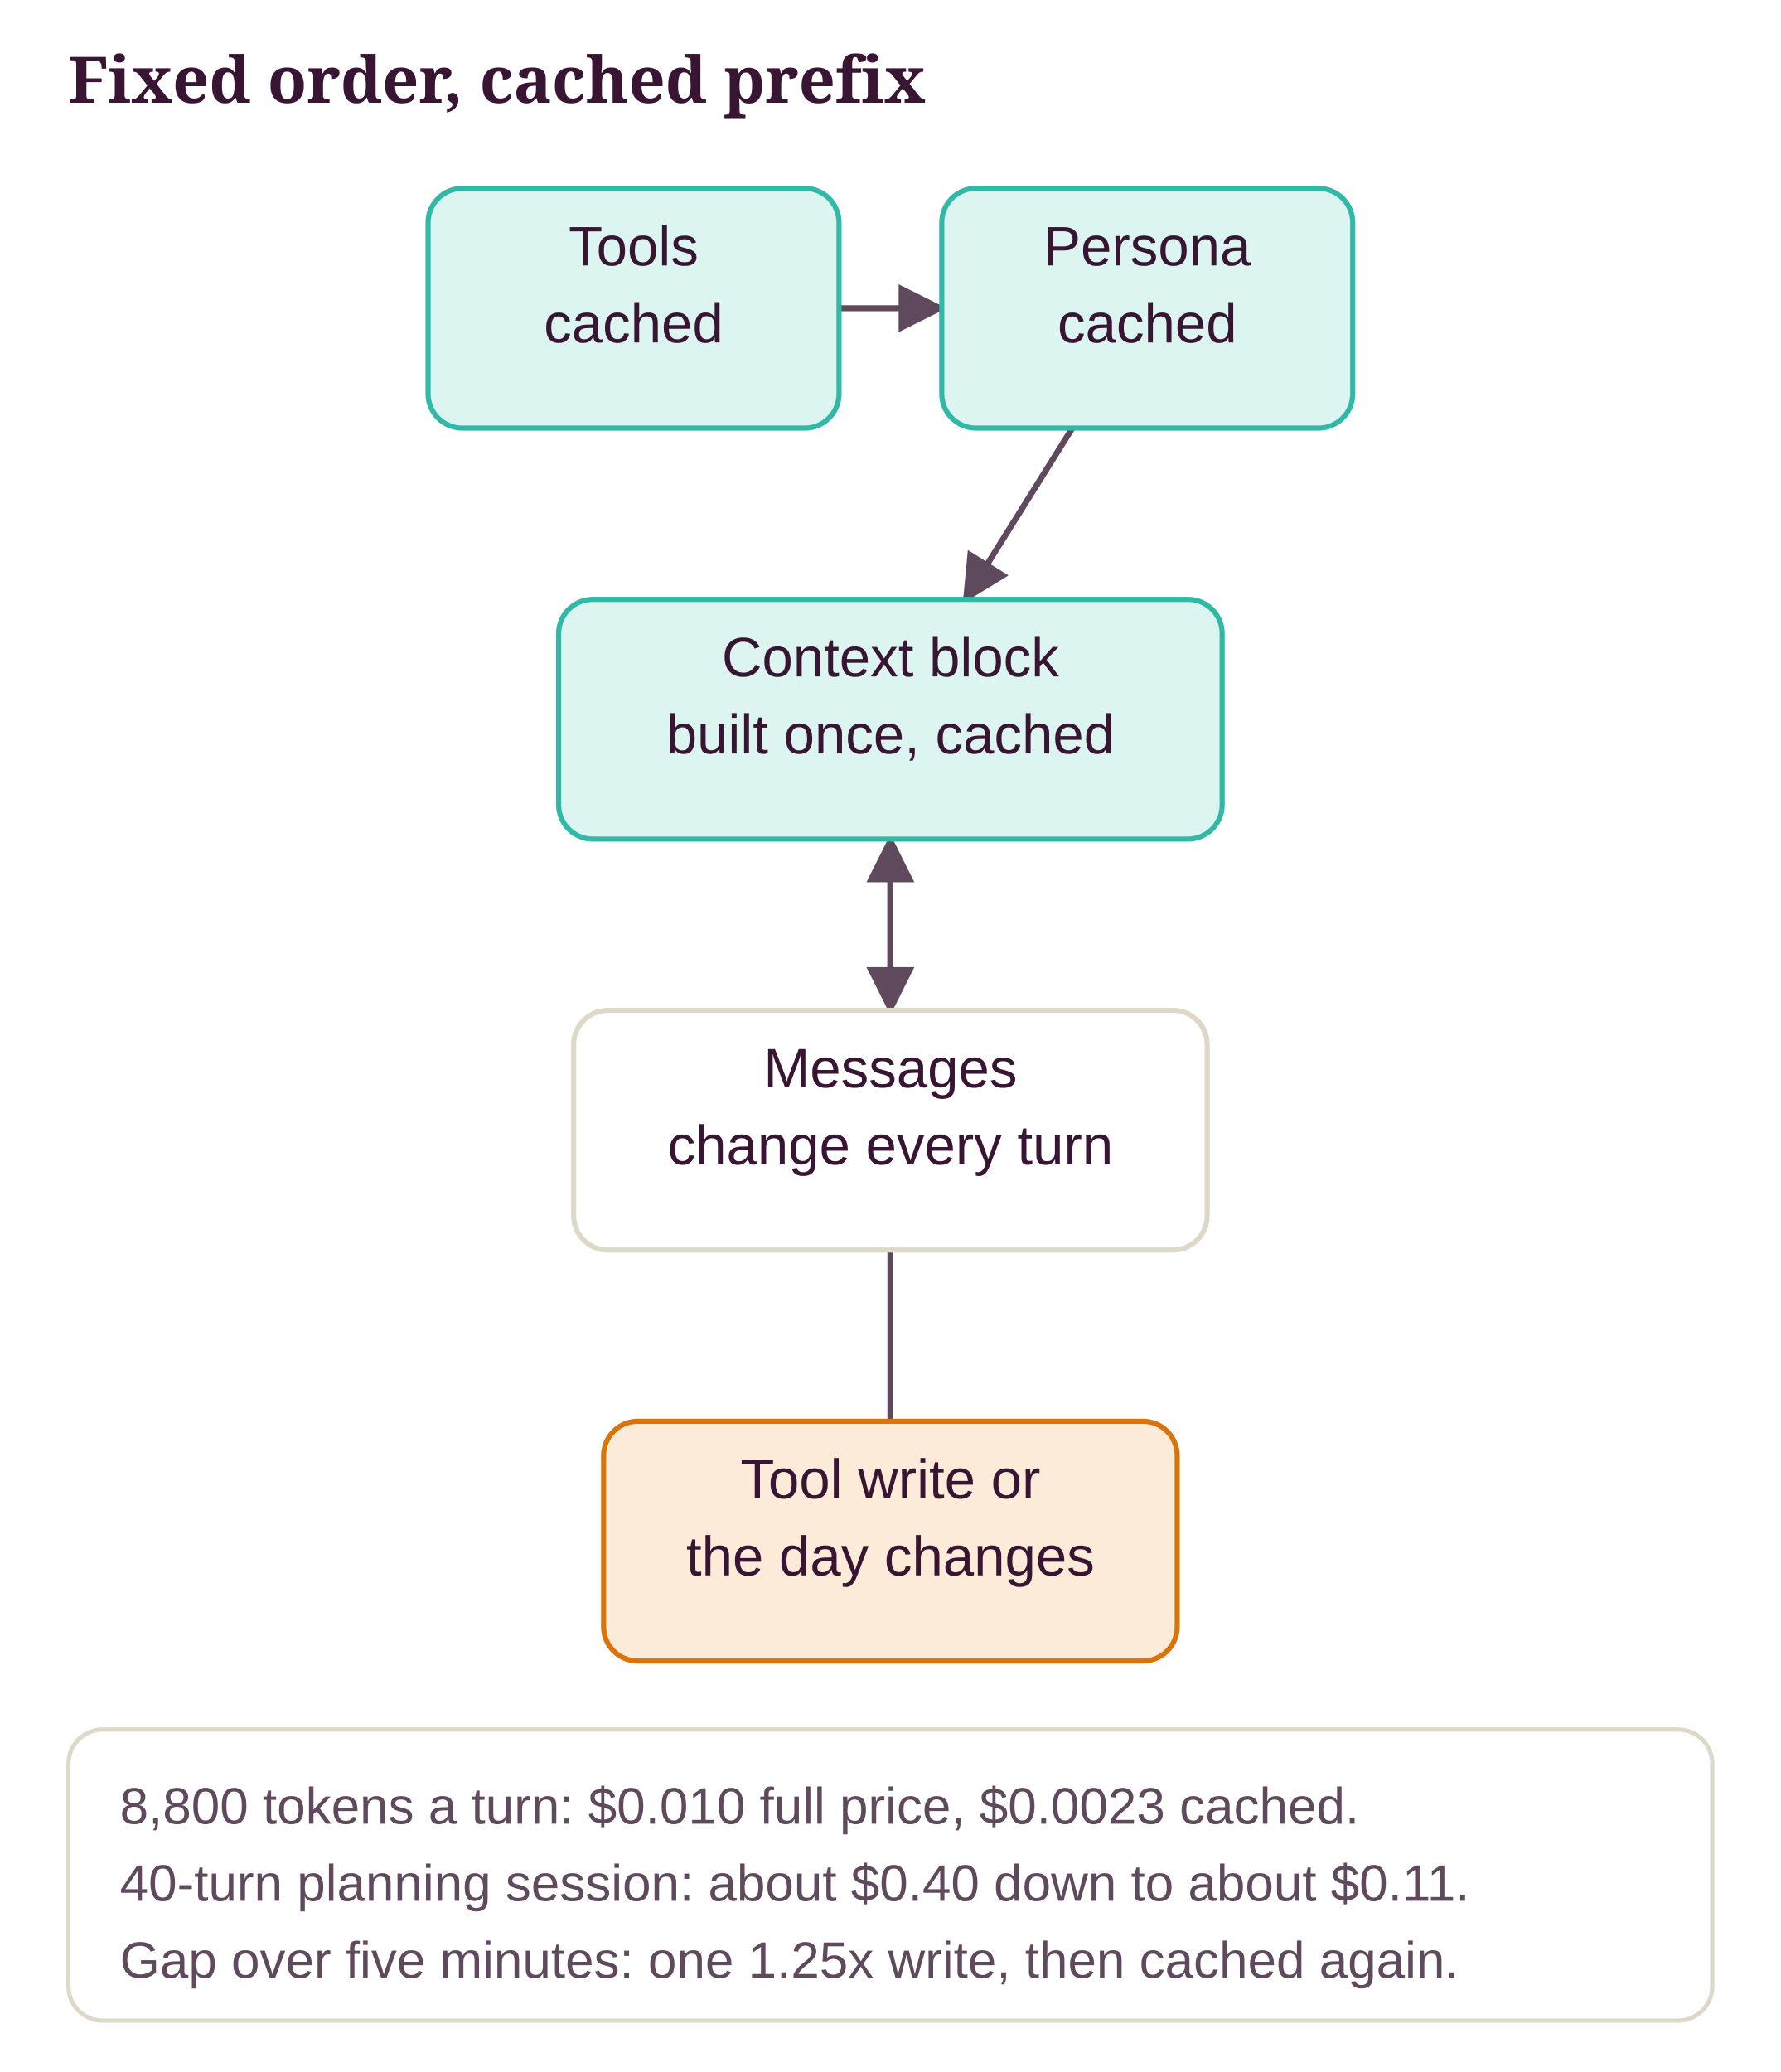
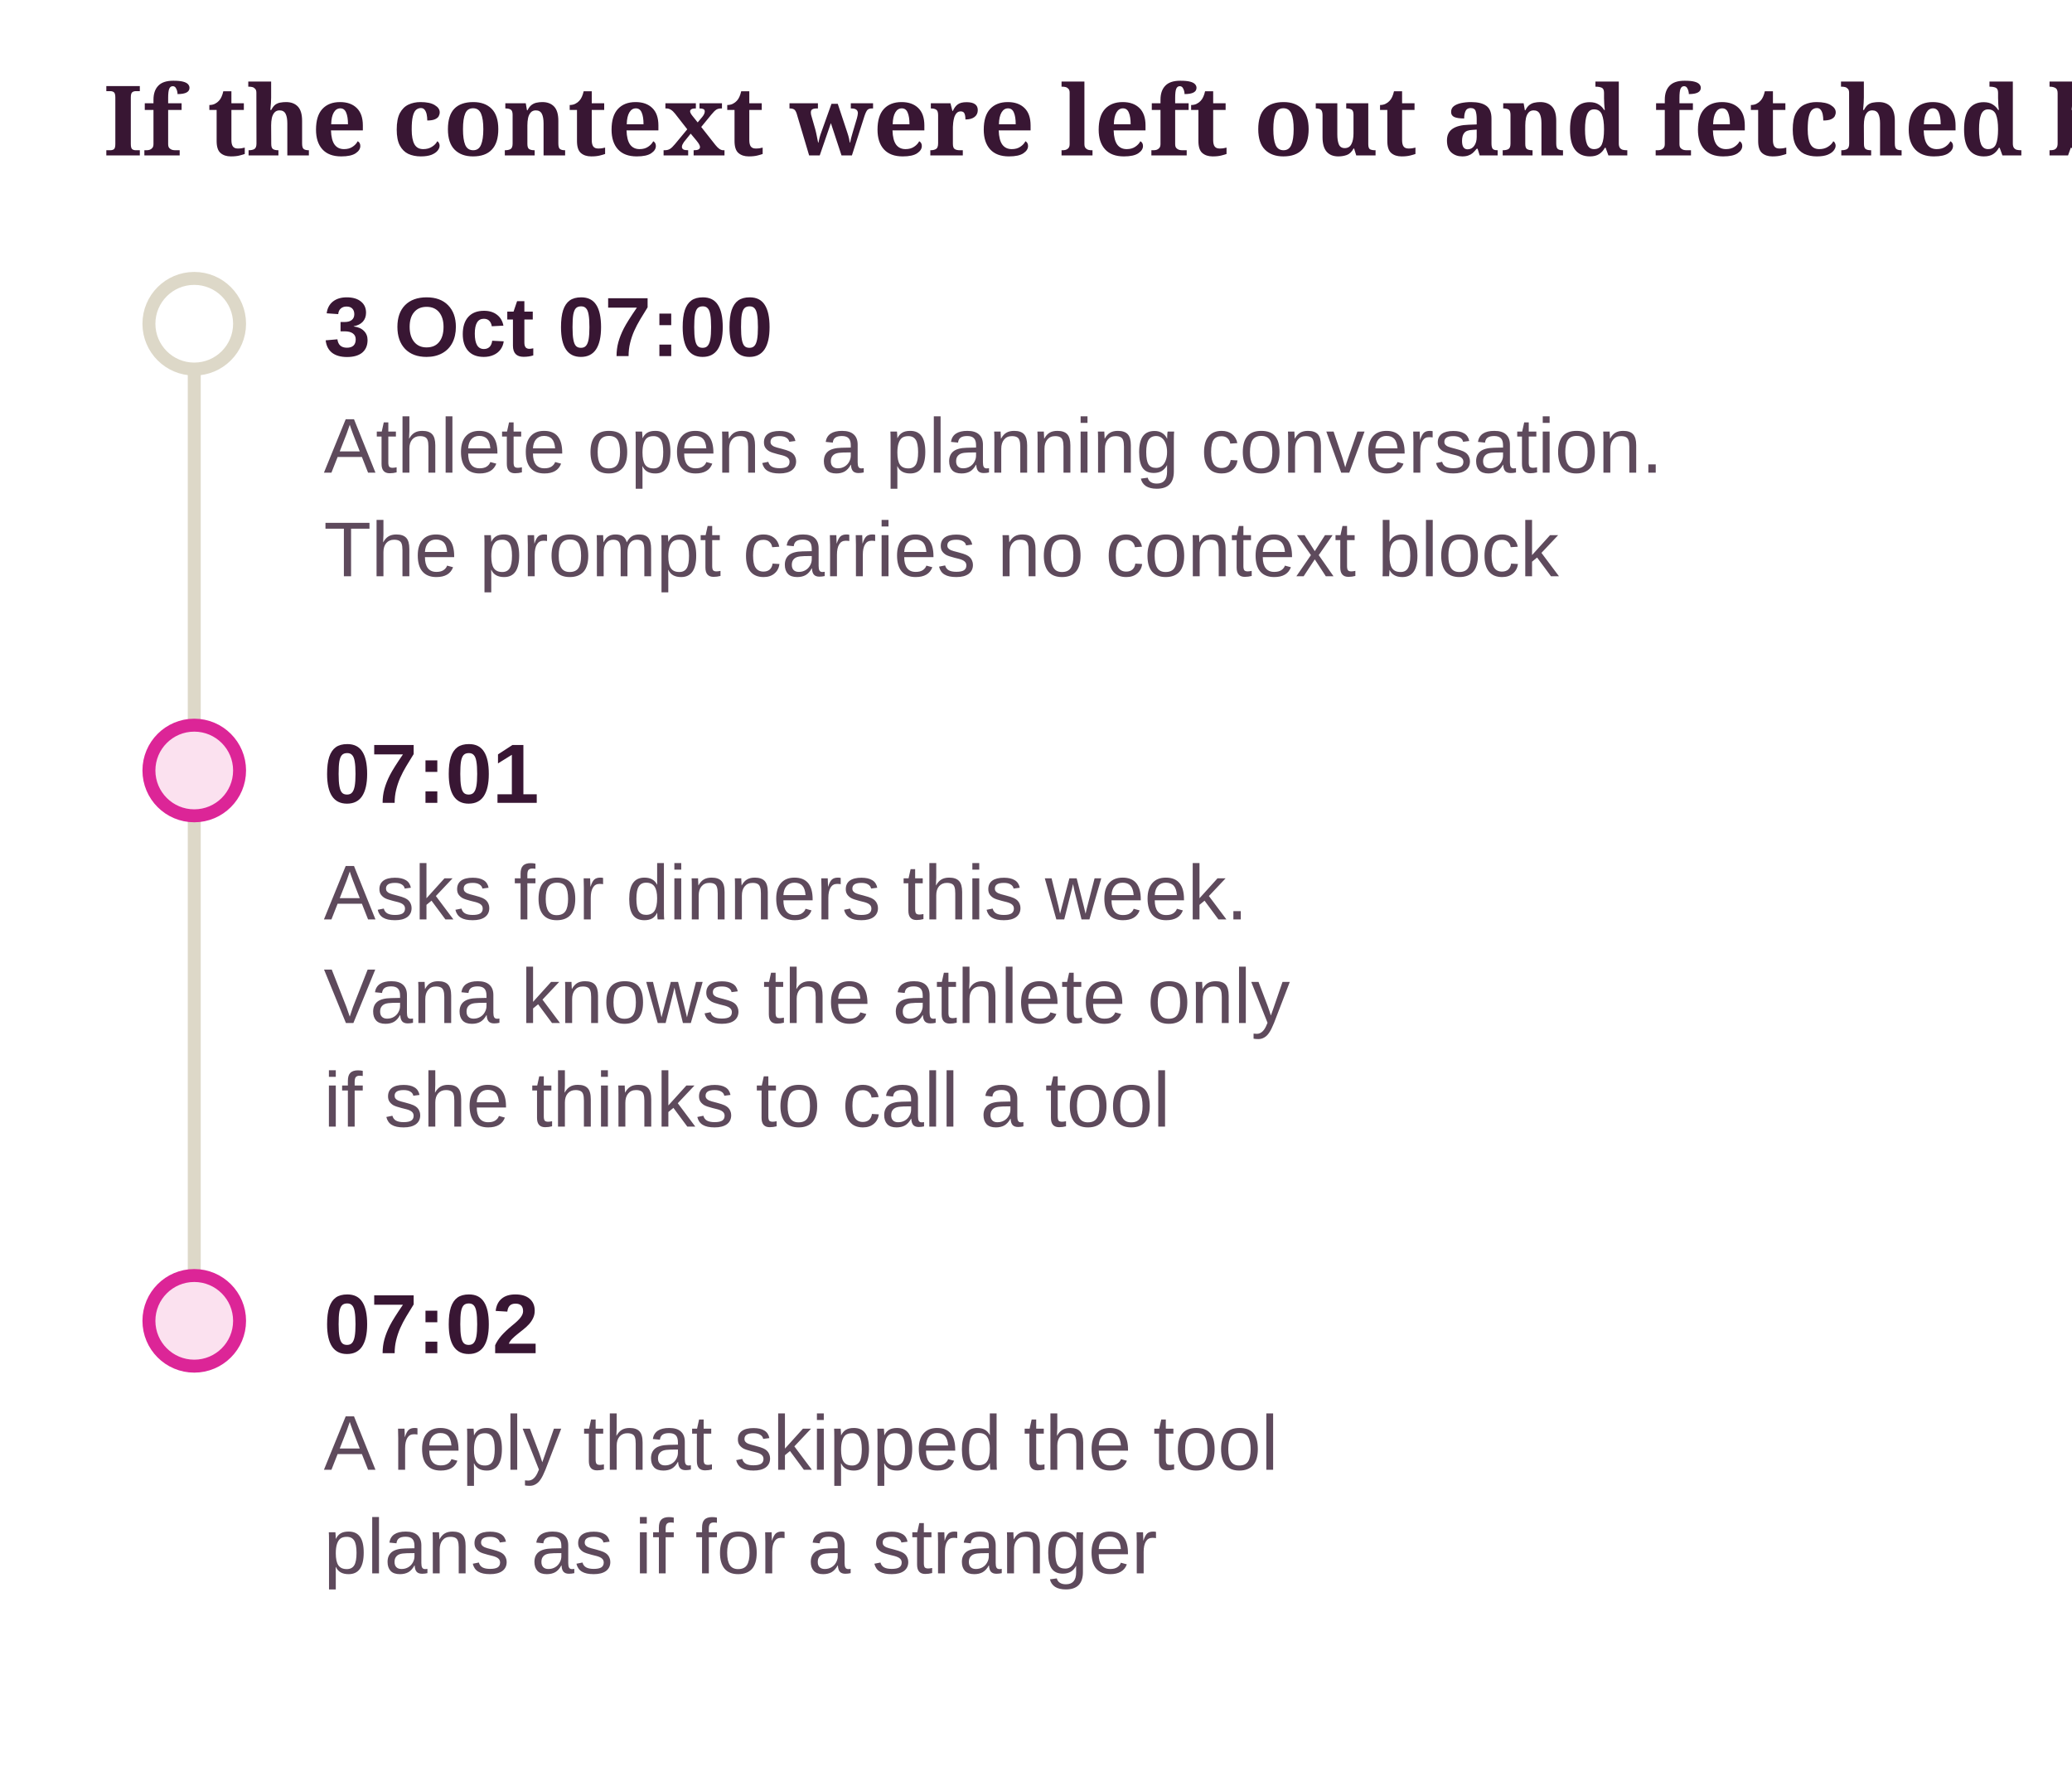
- <svg xmlns="http://www.w3.org/2000/svg" class="dg" viewBox="0 0 416 484" width="100%" role="img" aria-label="Fixed order, cached prefix">
+ <svg xmlns="http://www.w3.org/2000/svg" class="dg" viewBox="0 0 320 275" width="100%" role="img" aria-label="If the context were left out and fetched by tool (rejected)">
  <style>svg.dg{font-family:"Source Sans 3", "Helvetica Neue", Arial, sans-serif;font-size:13px}svg.dg .dg-title{font-family:Sansita, Georgia, serif;font-size:15px;font-weight:700;fill:var(--ink, #381633)}svg.dg text{fill:var(--ink, #381633)}svg.dg .dg-sub{fill:var(--ink-2, #5E4A5C);font-size:12px}svg.dg .dg-muted{fill:var(--muted, #8A7A8C);font-size:12px}svg.dg .dg-box{stroke-width:1.2}svg.dg .dg-edge{fill:none;stroke:var(--ink-2, #5E4A5C);stroke-width:1.4}svg.dg .dg-axis{stroke:var(--line, #DDD8C8);stroke-width:2}svg.dg .dg-ex{fill:var(--card, #FFFFFF);stroke:var(--line, #DDD8C8)}</style>
  <defs>
    <marker id="dg-arrow" viewBox="0 0 10 10" refX="9" refY="5" markerWidth="8" markerHeight="8" orient="auto-start-reverse">
      <path d="M0 0 L10 5 L0 10 z" fill="var(--ink-2, #5E4A5C)" />
    </marker>
  </defs>
-   <text class="dg-title" x="16" y="24">Fixed order, cached prefix</text>
-   <line class="dg-edge" x1="196" y1="72" x2="220" y2="72" marker-end="url(#dg-arrow)" />
-   <line class="dg-edge" x1="250.5" y1="100" x2="225.5" y2="140" marker-end="url(#dg-arrow)" />
-   <line class="dg-edge" x1="208" y1="196" x2="208" y2="236" marker-end="url(#dg-arrow)" />
-   <line class="dg-edge" x1="208" y1="332" x2="208" y2="196" marker-end="url(#dg-arrow)" />
-   <rect x="180" y="255" width="56" height="18" rx="4" fill="var(--ground, #F8F6EB)" />
-   <text class="dg-muted" x="208" y="268" text-anchor="middle">rebuild</text>
-   <rect class="dg-box" x="100" y="44" width="96" height="56" rx="8" fill="var(--ok-soft, #DDF5F0)" stroke="var(--ok, #2FB9A6)" />
-   <text x="148" y="62" text-anchor="middle">Tools</text>
-   <text x="148" y="80" text-anchor="middle">cached</text>
-   <rect class="dg-box" x="220" y="44" width="96" height="56" rx="8" fill="var(--ok-soft, #DDF5F0)" stroke="var(--ok, #2FB9A6)" />
-   <text x="268" y="62" text-anchor="middle">Persona</text>
-   <text x="268" y="80" text-anchor="middle">cached</text>
-   <rect class="dg-box" x="130.5" y="140" width="155" height="56" rx="8" fill="var(--ok-soft, #DDF5F0)" stroke="var(--ok, #2FB9A6)" />
-   <text x="208" y="158" text-anchor="middle">Context block</text>
-   <text x="208" y="176" text-anchor="middle">built once, cached</text>
-   <rect class="dg-box" x="134" y="236" width="148" height="56" rx="8" fill="var(--card, #FFFFFF)" stroke="var(--line, #DDD8C8)" />
-   <text x="208" y="254" text-anchor="middle">Messages</text>
-   <text x="208" y="272" text-anchor="middle">change every turn</text>
-   <rect class="dg-box" x="141" y="332" width="134" height="56" rx="8" fill="var(--pending-soft, #FDEBD9)" stroke="var(--pending, #D9730A)" />
-   <text x="208" y="350" text-anchor="middle">Tool write or</text>
-   <text x="208" y="368" text-anchor="middle">the day changes</text>
-   <rect class="dg-ex" x="16" y="404" width="384" height="68" rx="8" />
-   <text class="dg-sub" x="28" y="426">8,800 tokens a turn: $0.010 full price, $0.0023 cached.</text>
-   <text class="dg-sub" x="28" y="444">40-turn planning session: about $0.40 down to about $0.11.</text>
-   <text class="dg-sub" x="28" y="462">Gap over five minutes: one 1.25x write, then cached again.</text>
+   <text class="dg-title" x="16" y="24">If the context were left out and fetched by tool (rejected)</text>
+   <line class="dg-axis" x1="30" y1="50" x2="30" y2="204" />
+   <circle cx="30" cy="50" r="7" fill="var(--card, #FFFFFF)" stroke="var(--line, #DDD8C8)" stroke-width="2" />
+   <text x="50" y="55" font-weight="700">3 Oct 07:00</text>
+   <text class="dg-sub" x="50" y="73">Athlete opens a planning conversation.</text>
+   <text class="dg-sub" x="50" y="89">The prompt carries no context block</text>
+   <circle cx="30" cy="119" r="7" fill="var(--no-soft, #FBE1EF)" stroke="var(--no, #DC2597)" stroke-width="2" />
+   <text x="50" y="124" font-weight="700">07:01</text>
+   <text class="dg-sub" x="50" y="142">Asks for dinners this week.</text>
+   <text class="dg-sub" x="50" y="158">Vana knows the athlete only</text>
+   <text class="dg-sub" x="50" y="174">if she thinks to call a tool</text>
+   <circle cx="30" cy="204" r="7" fill="var(--no-soft, #FBE1EF)" stroke="var(--no, #DC2597)" stroke-width="2" />
+   <text x="50" y="209" font-weight="700">07:02</text>
+   <text class="dg-sub" x="50" y="227">A reply that skipped the tool</text>
+   <text class="dg-sub" x="50" y="243">plans as if for a stranger</text>
</svg>
